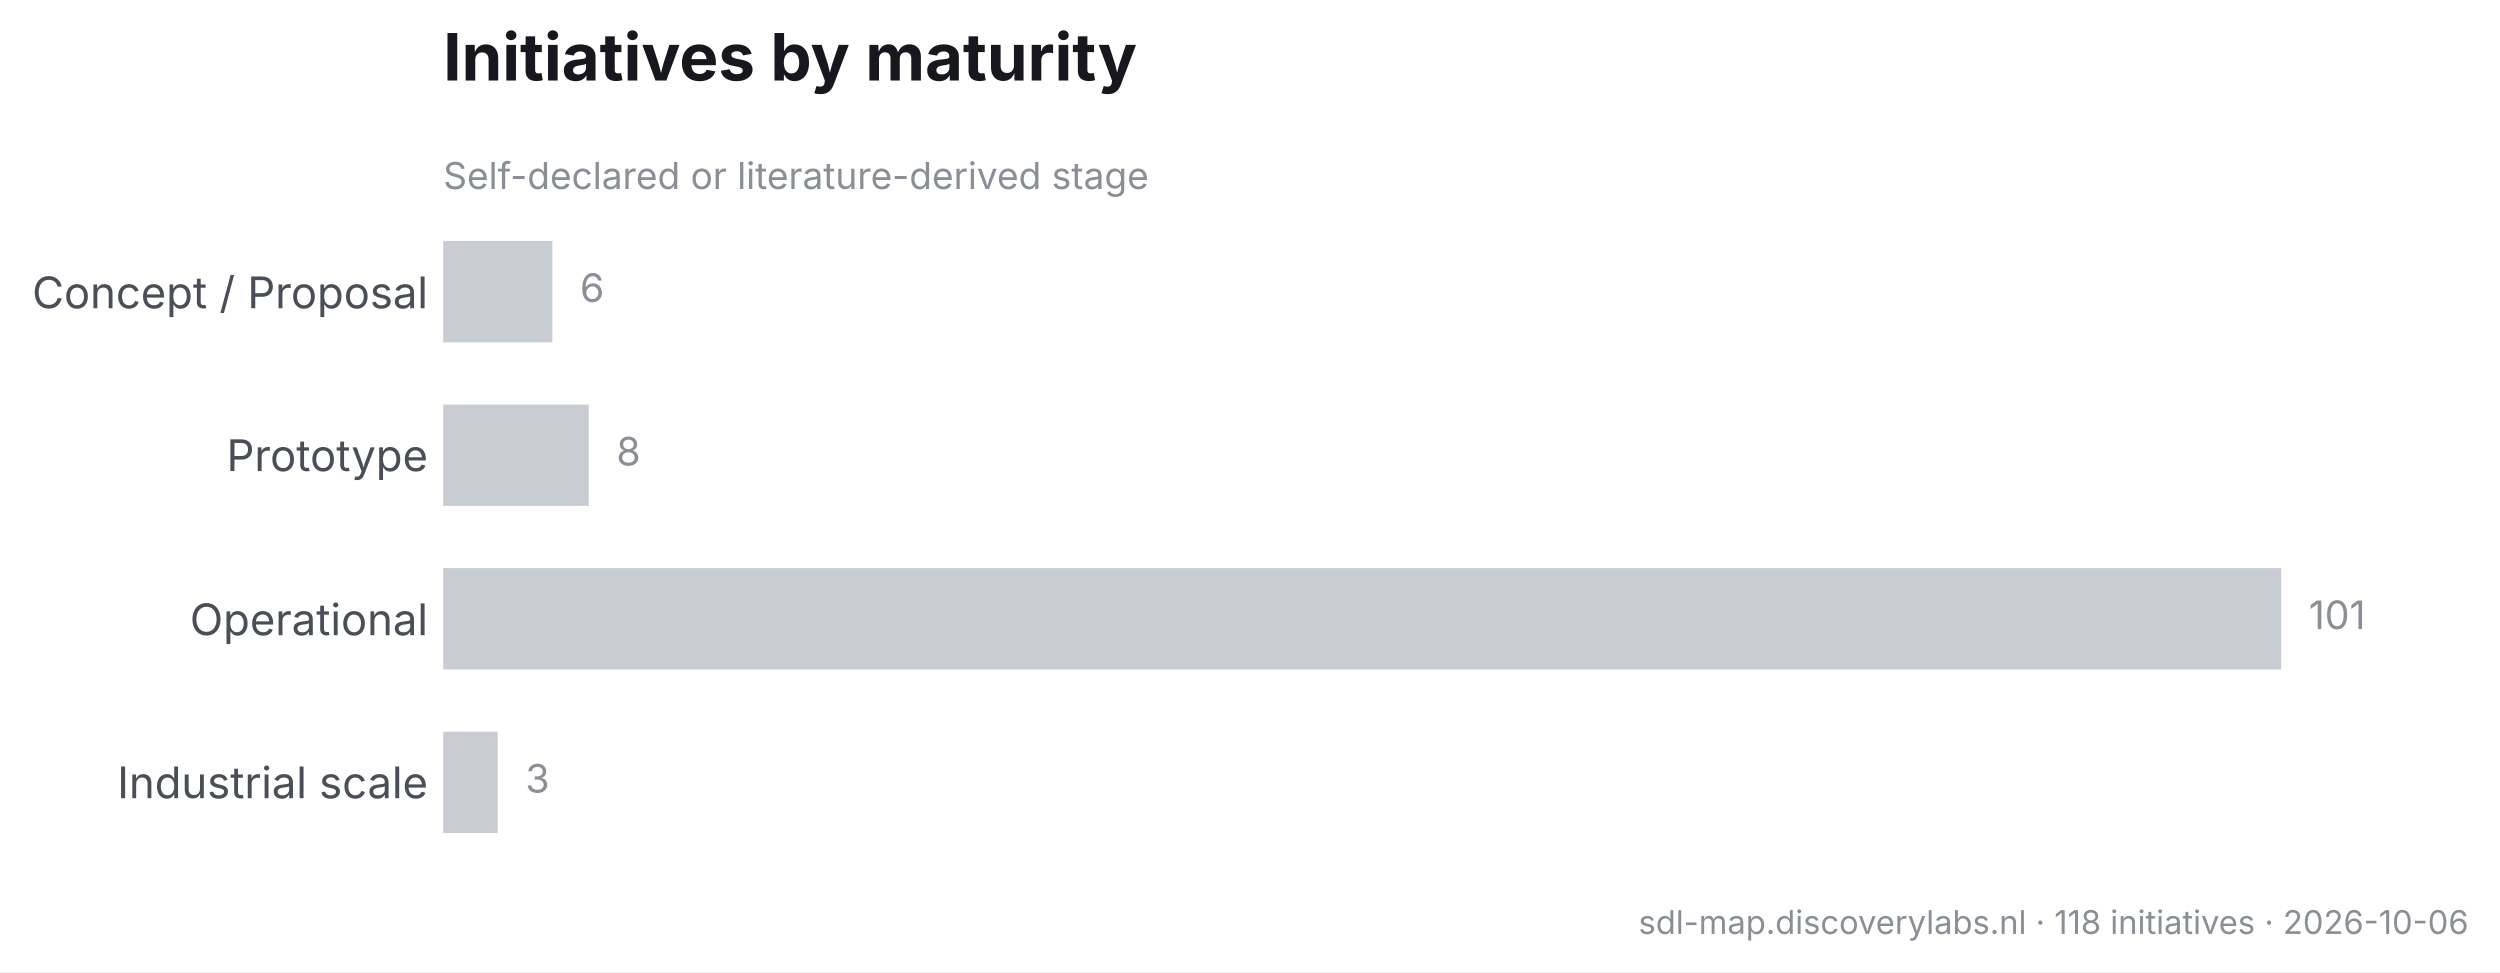
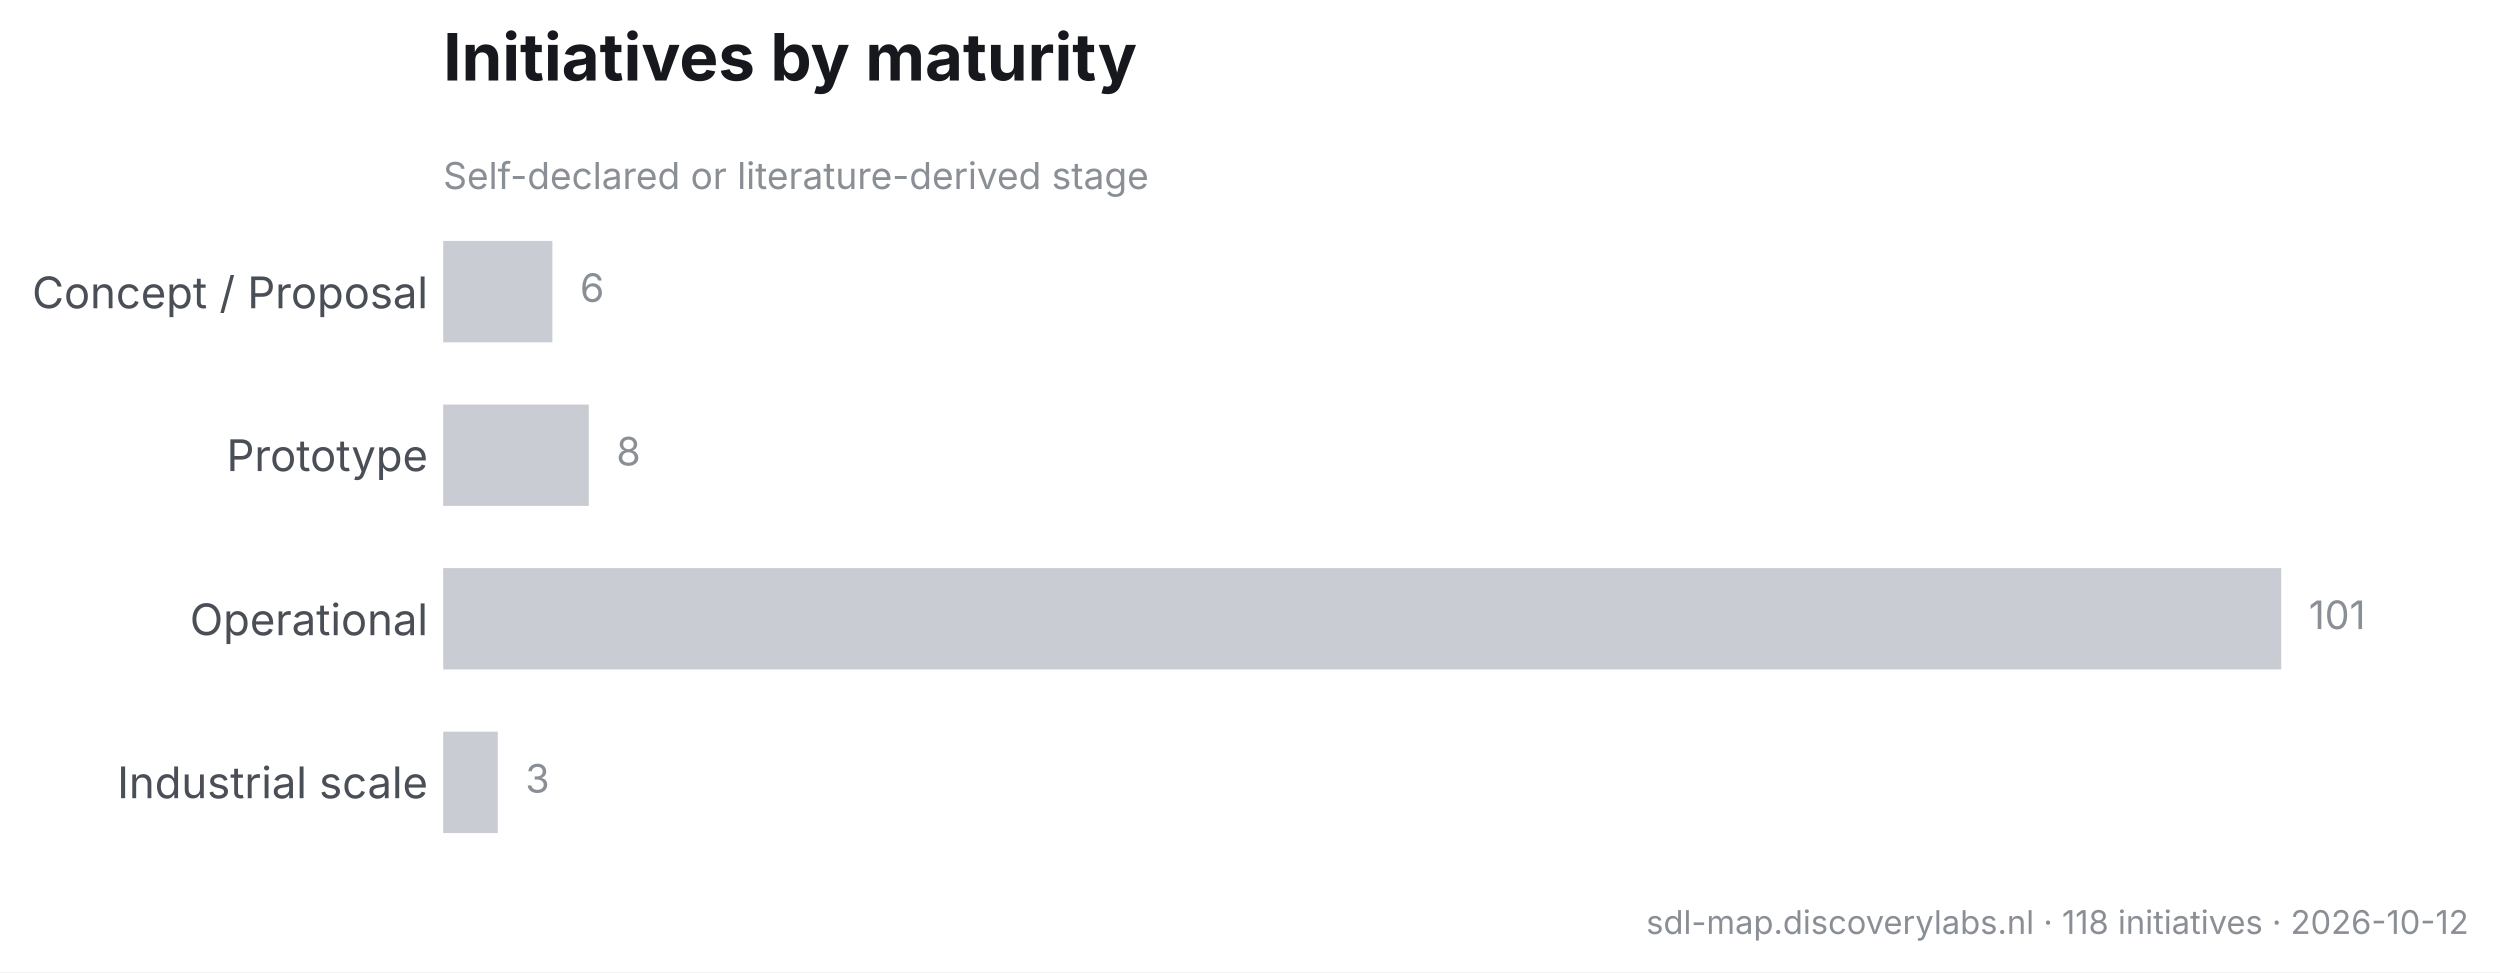
<svg xmlns="http://www.w3.org/2000/svg" width="573.449pt" height="222.984pt" viewBox="0 0 573.449 222.984" version="1.1">
  <defs>
    <style type="text/css">*{stroke-linejoin: round; stroke-linecap: butt}</style>
  </defs>
  <g id="figure_1">
    <g id="patch_1">
      <path d="M 0 222.984  L 573.449 222.984  L 573.449 0  L 0 0  z " style="fill: #ffffff" />
    </g>
    <g id="axes_1">
      <g id="patch_2">
        <path d="M 101.659 197.881  L 561.209 197.881  L 561.209 48.471  L 101.659 48.471  z " style="fill: #ffffff" />
      </g>
      <g id="matplotlib.axis_1" />
      <g id="matplotlib.axis_2">
        <g id="ytick_1">
          <g id="line2d_1" />
          <g id="text_1">
            <text style="font-size: 10px; font-family: 'Inter', 'Helvetica Neue', 'Arial', 'DejaVu Sans', 'Bitstream Vera Sans', 'Computer Modern Sans Serif', 'Lucida Grande', 'Verdana', 'Geneva', 'Lucid', 'Helvetica', 'Avant Garde', sans-serif; text-anchor: end; fill: #4a4f57" x="98.159" y="70.703" transform="rotate(-0 98.15937 70.70262)">Concept / Proposal</text>
          </g>
        </g>
        <g id="ytick_2">
          <g id="line2d_2" />
          <g id="text_2">
            <text style="font-size: 10px; font-family: 'Inter', 'Helvetica Neue', 'Arial', 'DejaVu Sans', 'Bitstream Vera Sans', 'Computer Modern Sans Serif', 'Lucida Grande', 'Verdana', 'Geneva', 'Lucid', 'Helvetica', 'Avant Garde', sans-serif; text-anchor: end; fill: #4a4f57" x="98.159" y="108.053" transform="rotate(-0 98.15937 108.0528)">Prototype</text>
          </g>
        </g>
        <g id="ytick_3">
          <g id="line2d_3" />
          <g id="text_3">
            <text style="font-size: 10px; font-family: 'Inter', 'Helvetica Neue', 'Arial', 'DejaVu Sans', 'Bitstream Vera Sans', 'Computer Modern Sans Serif', 'Lucida Grande', 'Verdana', 'Geneva', 'Lucid', 'Helvetica', 'Avant Garde', sans-serif; text-anchor: end; fill: #4a4f57" x="98.159" y="145.694" transform="rotate(-0 98.15937 145.6935)">Operational</text>
          </g>
        </g>
        <g id="ytick_4">
          <g id="line2d_4" />
          <g id="text_4">
            <text style="font-size: 10px; font-family: 'Inter', 'Helvetica Neue', 'Arial', 'DejaVu Sans', 'Bitstream Vera Sans', 'Computer Modern Sans Serif', 'Lucida Grande', 'Verdana', 'Geneva', 'Lucid', 'Helvetica', 'Avant Garde', sans-serif; text-anchor: end; fill: #4a4f57" x="98.159" y="183.095" transform="rotate(-0 98.15937 183.0953)">Industrial scale</text>
          </g>
        </g>
      </g>
      <g id="patch_3">
-         <path d="M 101.659 55.262  L 126.705 55.262  L 126.705 78.526  L 101.659 78.526  z " clip-path="url(#p5beb72f7ab)" style="fill: #c9cdd3" />
+         <path d="M 101.659 55.262  L 126.705 55.262  L 126.705 78.526  L 101.659 78.526  z " clip-path="url(#p4f4f097750)" style="fill: #c9cdd3" />
      </g>
      <g id="patch_4">
-         <path d="M 101.659 92.784  L 135.054 92.784  L 135.054 116.047  L 101.659 116.047  z " clip-path="url(#p5beb72f7ab)" style="fill: #c9cdd3" />
+         <path d="M 101.659 92.784  L 135.054 92.784  L 135.054 116.047  L 101.659 116.047  z " clip-path="url(#p4f4f097750)" style="fill: #c9cdd3" />
      </g>
      <g id="patch_5">
-         <path d="M 101.659 130.305  L 523.265 130.305  L 523.265 153.568  L 101.659 153.568  z " clip-path="url(#p5beb72f7ab)" style="fill: #c9cdd3" />
+         <path d="M 101.659 130.305  L 523.265 130.305  L 523.265 153.568  L 101.659 153.568  z " clip-path="url(#p4f4f097750)" style="fill: #c9cdd3" />
      </g>
      <g id="patch_6">
-         <path d="M 101.659 167.826  L 114.182 167.826  L 114.182 191.089  L 101.659 191.089  z " clip-path="url(#p5beb72f7ab)" style="fill: #c9cdd3" />
+         <path d="M 101.659 167.826  L 114.182 167.826  L 114.182 191.089  L 101.659 191.089  z " clip-path="url(#p4f4f097750)" style="fill: #c9cdd3" />
      </g>
      <g id="text_5">
        <text style="font-size: 9px; font-family: 'Inter', 'Helvetica Neue', 'Arial', 'DejaVu Sans', 'Bitstream Vera Sans', 'Computer Modern Sans Serif', 'Lucida Grande', 'Verdana', 'Geneva', 'Lucid', 'Helvetica', 'Avant Garde', sans-serif; text-anchor: start; fill: #8a8f96" x="133.029" y="69.249" transform="rotate(-0 133.0293 69.24949)">6</text>
      </g>
      <g id="text_6">
        <text style="font-size: 9px; font-family: 'Inter', 'Helvetica Neue', 'Arial', 'DejaVu Sans', 'Bitstream Vera Sans', 'Computer Modern Sans Serif', 'Lucida Grande', 'Verdana', 'Geneva', 'Lucid', 'Helvetica', 'Avant Garde', sans-serif; text-anchor: start; fill: #8a8f96" x="141.378" y="106.771" transform="rotate(-0 141.378 106.7707)">8</text>
      </g>
      <g id="text_7">
        <text style="font-size: 9px; font-family: 'Inter', 'Helvetica Neue', 'Arial', 'DejaVu Sans', 'Bitstream Vera Sans', 'Computer Modern Sans Serif', 'Lucida Grande', 'Verdana', 'Geneva', 'Lucid', 'Helvetica', 'Avant Garde', sans-serif; text-anchor: start; fill: #8a8f96" x="529.589" y="144.292" transform="rotate(-0 529.589 144.292)">101</text>
      </g>
      <g id="text_8">
        <text style="font-size: 9px; font-family: 'Inter', 'Helvetica Neue', 'Arial', 'DejaVu Sans', 'Bitstream Vera Sans', 'Computer Modern Sans Serif', 'Lucida Grande', 'Verdana', 'Geneva', 'Lucid', 'Helvetica', 'Avant Garde', sans-serif; text-anchor: start; fill: #8a8f96" x="120.506" y="181.813" transform="rotate(-0 120.5064 181.8132)">3</text>
      </g>
      <g id="text_9">
        <text style="font-size: 8.5px; font-family: 'Inter', 'Helvetica Neue', 'Arial', 'DejaVu Sans', 'Bitstream Vera Sans', 'Computer Modern Sans Serif', 'Lucida Grande', 'Verdana', 'Geneva', 'Lucid', 'Helvetica', 'Avant Garde', sans-serif; text-anchor: start; fill: #8a8f96" x="101.659" y="43.35" transform="rotate(-0 101.6594 43.34994)">Self-declared or literature-derived stage</text>
      </g>
      <g id="text_10">
        <text style="font-weight: 650; font-size: 15px; font-family: 'Inter', 'Helvetica Neue', 'Arial', 'DejaVu Sans', 'Bitstream Vera Sans', 'Computer Modern Sans Serif', 'Lucida Grande', 'Verdana', 'Geneva', 'Lucid', 'Helvetica', 'Avant Garde', sans-serif; text-anchor: start; fill: #16181d" x="101.659" y="18.471" transform="rotate(-0 101.6594 18.47109)">Initiatives by maturity</text>
      </g>
    </g>
    <g id="text_11">
-       <text style="font-size: 7.5px; font-family: 'Inter', 'Helvetica Neue', 'Arial', 'DejaVu Sans', 'Bitstream Vera Sans', 'Computer Modern Sans Serif', 'Lucida Grande', 'Verdana', 'Geneva', 'Lucid', 'Helvetica', 'Avant Garde', sans-serif; text-anchor: end; fill: #8a8f96" x="566.249" y="214.225" transform="rotate(-0 566.2494 214.2247)">sdl-map.discoverylabs.nl · 118 initiatives · 2026-10-06</text>
+       <text style="font-size: 7.5px; font-family: 'Inter', 'Helvetica Neue', 'Arial', 'DejaVu Sans', 'Bitstream Vera Sans', 'Computer Modern Sans Serif', 'Lucida Grande', 'Verdana', 'Geneva', 'Lucid', 'Helvetica', 'Avant Garde', sans-serif; text-anchor: end; fill: #8a8f96" x="566.249" y="214.225" transform="rotate(-0 566.2494 214.2247)">sdl-map.discoverylabs.nl · 118 initiatives · 2026-10-12</text>
    </g>
  </g>
  <defs>
-     <clipPath id="p5beb72f7ab">
+     <clipPath id="p4f4f097750">
      <rect x="101.659" y="48.471" width="459.55" height="149.41" />
    </clipPath>
  </defs>
</svg>
